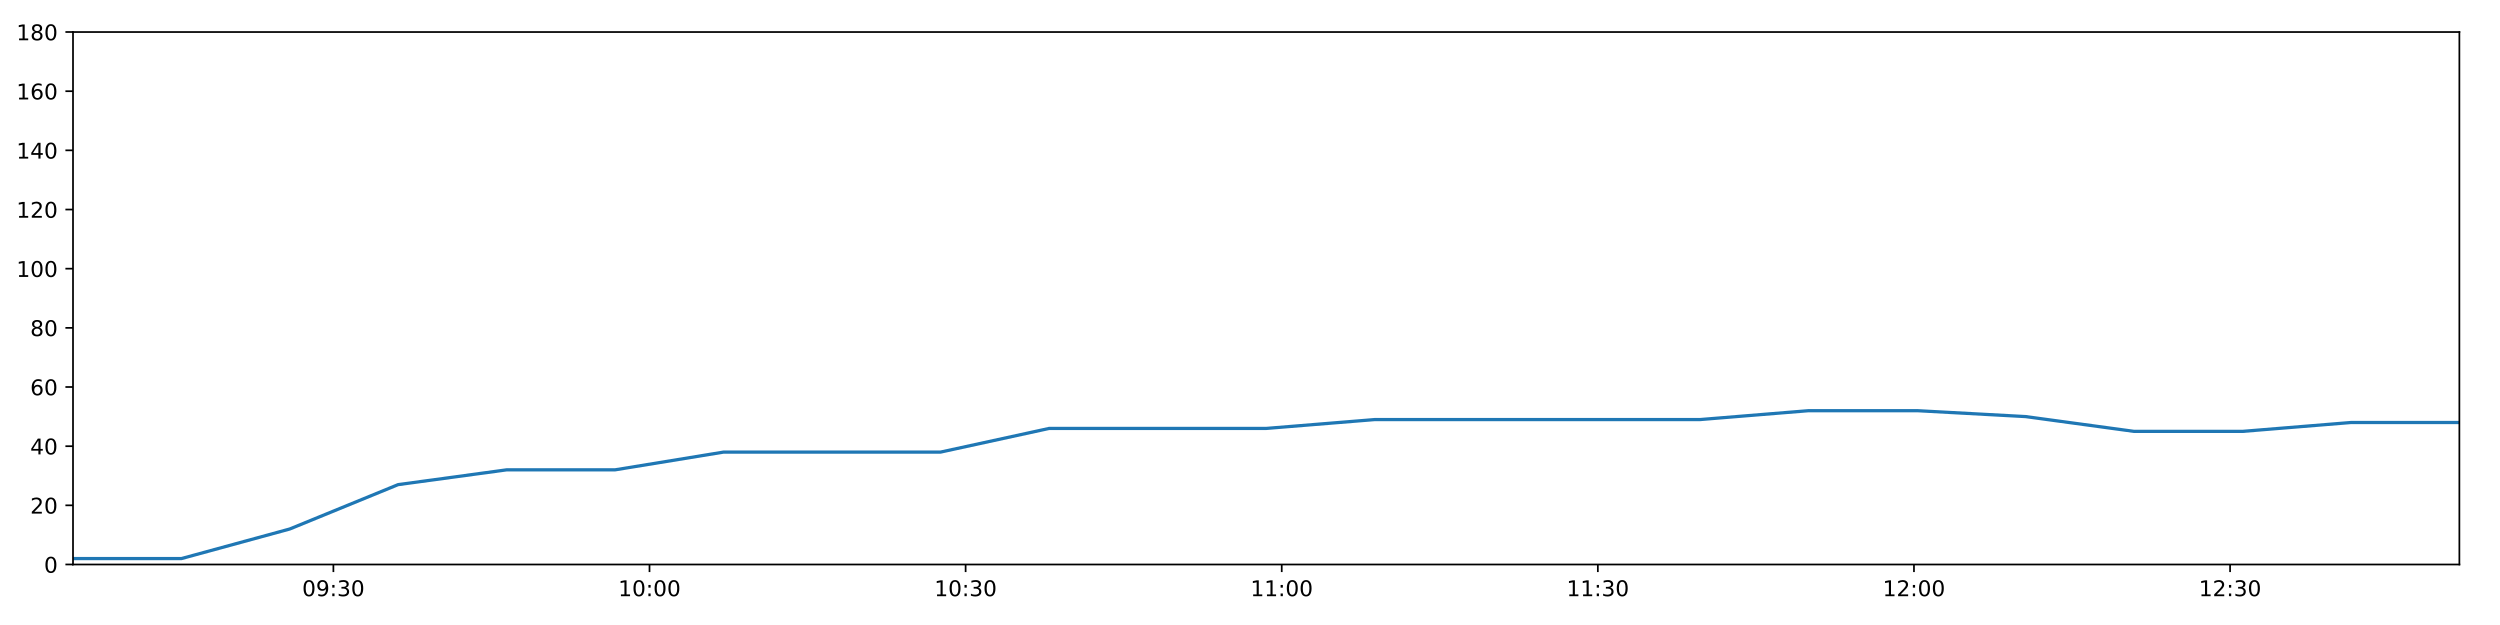
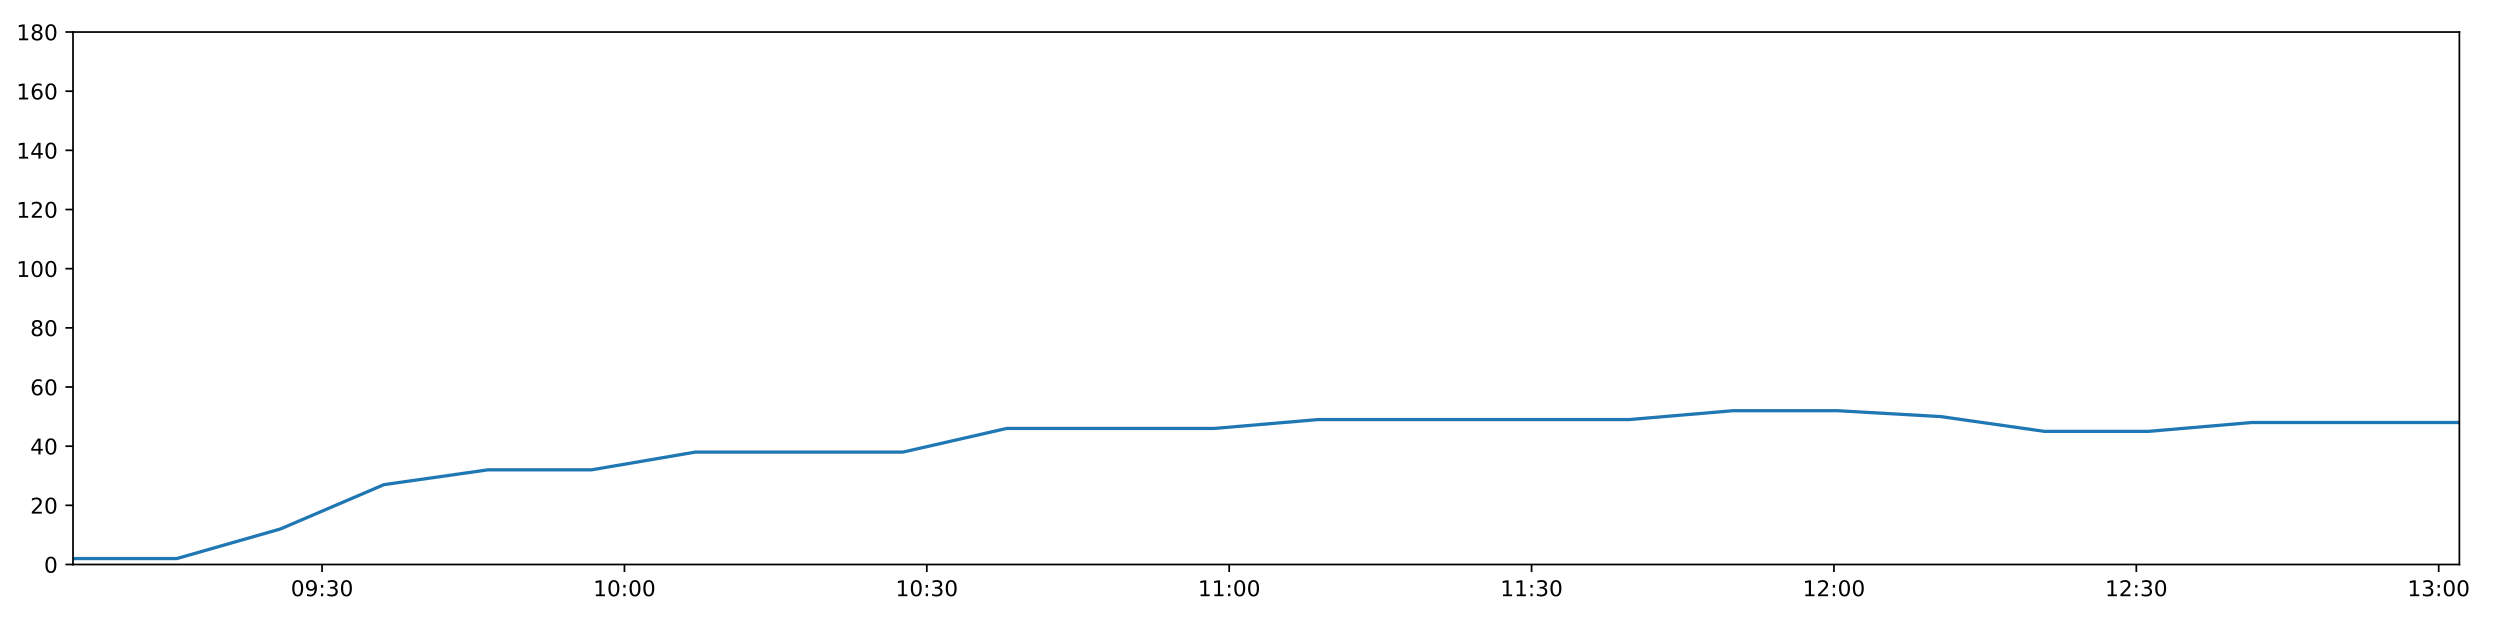
<svg xmlns="http://www.w3.org/2000/svg" xmlns:xlink="http://www.w3.org/1999/xlink" height="288pt" version="1.1" viewBox="0 0 1152 288" width="1152pt">
  <defs>
    <style type="text/css">
*{stroke-linecap:butt;stroke-linejoin:round;}
  </style>
  </defs>
  <g id="figure_1">
    <g id="patch_1">
      <path d="M 0 288  L 1152 288  L 1152 0  L 0 0  z " style="fill:#ffffff;" />
    </g>
    <g id="axes_1">
      <g id="patch_2">
        <path d="M 33.64 260.12  L 1133.28 260.12  L 1133.28 14.76  L 33.64 14.76  z " style="fill:#ffffff;" />
      </g>
      <g id="matplotlib.axis_1">
        <g id="xtick_1">
          <g id="line2d_1">
            <defs>
-               <path d="M 0 0  L 0 3.5  " id="m1e2d99a351" style="stroke:#000000;stroke-width:0.8;" />
-             </defs>
-             <g>
-               <use style="stroke:#000000;stroke-width:0.8;" x="153.626" xlink:href="#m1e2d99a351" y="260.12" />
+               <path d="M 0 0  L 0 3.5  " id="mc81365a8ec" style="stroke:#000000;stroke-width:0.8;" />
+             </defs>
+             <g>
+               <use style="stroke:#000000;stroke-width:0.8;" x="148.41" xlink:href="#mc81365a8ec" y="260.12" />
            </g>
          </g>
          <g id="text_1">
            <defs>
              <path d="M 31.781 66.406  Q 24.172 66.406 20.328 58.906  Q 16.5 51.422 16.5 36.375  Q 16.5 21.391 20.328 13.891  Q 24.172 6.391 31.781 6.391  Q 39.453 6.391 43.281 13.891  Q 47.125 21.391 47.125 36.375  Q 47.125 51.422 43.281 58.906  Q 39.453 66.406 31.781 66.406  z M 31.781 74.219  Q 44.047 74.219 50.516 64.516  Q 56.984 54.828 56.984 36.375  Q 56.984 17.969 50.516 8.266  Q 44.047 -1.422 31.781 -1.422  Q 19.531 -1.422 13.062 8.266  Q 6.594 17.969 6.594 36.375  Q 6.594 54.828 13.062 64.516  Q 19.531 74.219 31.781 74.219  z " id="DejaVuSans-48" />
              <path d="M 10.984 1.516  L 10.984 10.5  Q 14.703 8.734 18.5 7.812  Q 22.312 6.891 25.984 6.891  Q 35.75 6.891 40.891 13.453  Q 46.047 20.016 46.781 33.406  Q 43.953 29.203 39.594 26.953  Q 35.25 24.703 29.984 24.703  Q 19.047 24.703 12.672 31.312  Q 6.297 37.938 6.297 49.422  Q 6.297 60.641 12.938 67.422  Q 19.578 74.219 30.609 74.219  Q 43.266 74.219 49.922 64.516  Q 56.594 54.828 56.594 36.375  Q 56.594 19.141 48.406 8.859  Q 40.234 -1.422 26.422 -1.422  Q 22.703 -1.422 18.891 -0.688  Q 15.094 0.047 10.984 1.516  z M 30.609 32.422  Q 37.25 32.422 41.125 36.953  Q 45.016 41.5 45.016 49.422  Q 45.016 57.281 41.125 61.844  Q 37.25 66.406 30.609 66.406  Q 23.969 66.406 20.094 61.844  Q 16.219 57.281 16.219 49.422  Q 16.219 41.5 20.094 36.953  Q 23.969 32.422 30.609 32.422  z " id="DejaVuSans-57" />
              <path d="M 11.719 12.406  L 22.016 12.406  L 22.016 0  L 11.719 0  z M 11.719 51.703  L 22.016 51.703  L 22.016 39.312  L 11.719 39.312  z " id="DejaVuSans-58" />
              <path d="M 40.578 39.312  Q 47.656 37.797 51.625 33  Q 55.609 28.219 55.609 21.188  Q 55.609 10.406 48.188 4.484  Q 40.766 -1.422 27.094 -1.422  Q 22.516 -1.422 17.656 -0.516  Q 12.797 0.391 7.625 2.203  L 7.625 11.719  Q 11.719 9.328 16.594 8.109  Q 21.484 6.891 26.812 6.891  Q 36.078 6.891 40.938 10.547  Q 45.797 14.203 45.797 21.188  Q 45.797 27.641 41.281 31.266  Q 36.766 34.906 28.719 34.906  L 20.219 34.906  L 20.219 43.016  L 29.109 43.016  Q 36.375 43.016 40.234 45.922  Q 44.094 48.828 44.094 54.297  Q 44.094 59.906 40.109 62.906  Q 36.141 65.922 28.719 65.922  Q 24.656 65.922 20.016 65.031  Q 15.375 64.156 9.812 62.312  L 9.812 71.094  Q 15.438 72.656 20.344 73.438  Q 25.25 74.219 29.594 74.219  Q 40.828 74.219 47.359 69.109  Q 53.906 64.016 53.906 55.328  Q 53.906 49.266 50.438 45.094  Q 46.969 40.922 40.578 39.312  z " id="DejaVuSans-51" />
            </defs>
-             <g transform="translate(139.2163 274.7184)scale(0.1 -0.1)">
+             <g transform="translate(134.0009 274.7184)scale(0.1 -0.1)">
              <use xlink:href="#DejaVuSans-48" />
              <use x="63.623" xlink:href="#DejaVuSans-57" />
              <use x="127.246" xlink:href="#DejaVuSans-58" />
              <use x="160.938" xlink:href="#DejaVuSans-51" />
              <use x="224.561" xlink:href="#DejaVuSans-48" />
            </g>
          </g>
        </g>
        <g id="xtick_2">
          <g id="line2d_2">
            <g>
-               <use style="stroke:#000000;stroke-width:0.8;" x="299.292" xlink:href="#m1e2d99a351" y="260.12" />
+               <use style="stroke:#000000;stroke-width:0.8;" x="287.744" xlink:href="#mc81365a8ec" y="260.12" />
            </g>
          </g>
          <g id="text_2">
            <defs>
              <path d="M 12.406 8.297  L 28.516 8.297  L 28.516 63.922  L 10.984 60.406  L 10.984 69.391  L 28.422 72.906  L 38.281 72.906  L 38.281 8.297  L 54.391 8.297  L 54.391 0  L 12.406 0  z " id="DejaVuSans-49" />
            </defs>
-             <g transform="translate(284.8821 274.7184)scale(0.1 -0.1)">
+             <g transform="translate(273.3351 274.7184)scale(0.1 -0.1)">
              <use xlink:href="#DejaVuSans-49" />
              <use x="63.623" xlink:href="#DejaVuSans-48" />
              <use x="127.246" xlink:href="#DejaVuSans-58" />
              <use x="160.938" xlink:href="#DejaVuSans-48" />
              <use x="224.561" xlink:href="#DejaVuSans-48" />
            </g>
          </g>
        </g>
        <g id="xtick_3">
          <g id="line2d_3">
            <g>
-               <use style="stroke:#000000;stroke-width:0.8;" x="444.957" xlink:href="#m1e2d99a351" y="260.12" />
+               <use style="stroke:#000000;stroke-width:0.8;" x="427.079" xlink:href="#mc81365a8ec" y="260.12" />
            </g>
          </g>
          <g id="text_3">
-             <g transform="translate(430.548 274.7184)scale(0.1 -0.1)">
+             <g transform="translate(412.6693 274.7184)scale(0.1 -0.1)">
              <use xlink:href="#DejaVuSans-49" />
              <use x="63.623" xlink:href="#DejaVuSans-48" />
              <use x="127.246" xlink:href="#DejaVuSans-58" />
              <use x="160.938" xlink:href="#DejaVuSans-51" />
              <use x="224.561" xlink:href="#DejaVuSans-48" />
            </g>
          </g>
        </g>
        <g id="xtick_4">
          <g id="line2d_4">
            <g>
-               <use style="stroke:#000000;stroke-width:0.8;" x="590.623" xlink:href="#m1e2d99a351" y="260.12" />
+               <use style="stroke:#000000;stroke-width:0.8;" x="566.413" xlink:href="#mc81365a8ec" y="260.12" />
            </g>
          </g>
          <g id="text_4">
-             <g transform="translate(576.2138 274.7184)scale(0.1 -0.1)">
+             <g transform="translate(552.0035 274.7184)scale(0.1 -0.1)">
              <use xlink:href="#DejaVuSans-49" />
              <use x="63.623" xlink:href="#DejaVuSans-49" />
              <use x="127.246" xlink:href="#DejaVuSans-58" />
              <use x="160.938" xlink:href="#DejaVuSans-48" />
              <use x="224.561" xlink:href="#DejaVuSans-48" />
            </g>
          </g>
        </g>
        <g id="xtick_5">
          <g id="line2d_5">
            <g>
-               <use style="stroke:#000000;stroke-width:0.8;" x="736.289" xlink:href="#m1e2d99a351" y="260.12" />
+               <use style="stroke:#000000;stroke-width:0.8;" x="705.747" xlink:href="#mc81365a8ec" y="260.12" />
            </g>
          </g>
          <g id="text_5">
-             <g transform="translate(721.8797 274.7184)scale(0.1 -0.1)">
+             <g transform="translate(691.3378 274.7184)scale(0.1 -0.1)">
              <use xlink:href="#DejaVuSans-49" />
              <use x="63.623" xlink:href="#DejaVuSans-49" />
              <use x="127.246" xlink:href="#DejaVuSans-58" />
              <use x="160.938" xlink:href="#DejaVuSans-51" />
              <use x="224.561" xlink:href="#DejaVuSans-48" />
            </g>
          </g>
        </g>
        <g id="xtick_6">
          <g id="line2d_6">
            <g>
-               <use style="stroke:#000000;stroke-width:0.8;" x="881.955" xlink:href="#m1e2d99a351" y="260.12" />
+               <use style="stroke:#000000;stroke-width:0.8;" x="845.081" xlink:href="#mc81365a8ec" y="260.12" />
            </g>
          </g>
          <g id="text_6">
            <defs>
              <path d="M 19.188 8.297  L 53.609 8.297  L 53.609 0  L 7.328 0  L 7.328 8.297  Q 12.938 14.109 22.625 23.891  Q 32.328 33.688 34.812 36.531  Q 39.547 41.844 41.422 45.531  Q 43.312 49.219 43.312 52.781  Q 43.312 58.594 39.234 62.25  Q 35.156 65.922 28.609 65.922  Q 23.969 65.922 18.812 64.312  Q 13.672 62.703 7.812 59.422  L 7.812 69.391  Q 13.766 71.781 18.938 73  Q 24.125 74.219 28.422 74.219  Q 39.75 74.219 46.484 68.547  Q 53.219 62.891 53.219 53.422  Q 53.219 48.922 51.531 44.891  Q 49.859 40.875 45.406 35.406  Q 44.188 33.984 37.641 27.219  Q 31.109 20.453 19.188 8.297  z " id="DejaVuSans-50" />
            </defs>
-             <g transform="translate(867.5455 274.7184)scale(0.1 -0.1)">
+             <g transform="translate(830.672 274.7184)scale(0.1 -0.1)">
              <use xlink:href="#DejaVuSans-49" />
              <use x="63.623" xlink:href="#DejaVuSans-50" />
              <use x="127.246" xlink:href="#DejaVuSans-58" />
              <use x="160.938" xlink:href="#DejaVuSans-48" />
              <use x="224.561" xlink:href="#DejaVuSans-48" />
            </g>
          </g>
        </g>
        <g id="xtick_7">
          <g id="line2d_7">
            <g>
-               <use style="stroke:#000000;stroke-width:0.8;" x="1027.621" xlink:href="#m1e2d99a351" y="260.12" />
+               <use style="stroke:#000000;stroke-width:0.8;" x="984.416" xlink:href="#mc81365a8ec" y="260.12" />
            </g>
          </g>
          <g id="text_7">
-             <g transform="translate(1013.211 274.7184)scale(0.1 -0.1)">
+             <g transform="translate(970.0062 274.7184)scale(0.1 -0.1)">
              <use xlink:href="#DejaVuSans-49" />
              <use x="63.623" xlink:href="#DejaVuSans-50" />
              <use x="127.246" xlink:href="#DejaVuSans-58" />
              <use x="160.938" xlink:href="#DejaVuSans-51" />
+               <use x="224.561" xlink:href="#DejaVuSans-48" />
+             </g>
+           </g>
+         </g>
+         <g id="xtick_8">
+           <g id="line2d_8">
+             <g>
+               <use style="stroke:#000000;stroke-width:0.8;" x="1123.75" xlink:href="#mc81365a8ec" y="260.12" />
+             </g>
+           </g>
+           <g id="text_8">
+             <g transform="translate(1109.34 274.7184)scale(0.1 -0.1)">
+               <use xlink:href="#DejaVuSans-49" />
+               <use x="63.623" xlink:href="#DejaVuSans-51" />
+               <use x="127.246" xlink:href="#DejaVuSans-58" />
+               <use x="160.938" xlink:href="#DejaVuSans-48" />
              <use x="224.561" xlink:href="#DejaVuSans-48" />
            </g>
          </g>
        </g>
      </g>
      <g id="matplotlib.axis_2">
        <g id="ytick_1">
-           <g id="line2d_8">
-             <defs>
-               <path d="M 0 0  L -3.5 0  " id="mab8f6567e8" style="stroke:#000000;stroke-width:0.8;" />
-             </defs>
-             <g>
-               <use style="stroke:#000000;stroke-width:0.8;" x="33.64" xlink:href="#mab8f6567e8" y="260.12" />
-             </g>
-           </g>
-           <g id="text_8">
+           <g id="line2d_9">
+             <defs>
+               <path d="M 0 0  L -3.5 0  " id="m9a3fb2b1a4" style="stroke:#000000;stroke-width:0.8;" />
+             </defs>
+             <g>
+               <use style="stroke:#000000;stroke-width:0.8;" x="33.64" xlink:href="#m9a3fb2b1a4" y="260.12" />
+             </g>
+           </g>
+           <g id="text_9">
            <g transform="translate(20.2775 263.9192)scale(0.1 -0.1)">
              <use xlink:href="#DejaVuSans-48" />
            </g>
          </g>
        </g>
        <g id="ytick_2">
-           <g id="line2d_9">
-             <g>
-               <use style="stroke:#000000;stroke-width:0.8;" x="33.64" xlink:href="#mab8f6567e8" y="232.858" />
-             </g>
-           </g>
-           <g id="text_9">
+           <g id="line2d_10">
+             <g>
+               <use style="stroke:#000000;stroke-width:0.8;" x="33.64" xlink:href="#m9a3fb2b1a4" y="232.858" />
+             </g>
+           </g>
+           <g id="text_10">
            <g transform="translate(13.915 236.657)scale(0.1 -0.1)">
              <use xlink:href="#DejaVuSans-50" />
              <use x="63.623" xlink:href="#DejaVuSans-48" />
            </g>
          </g>
        </g>
        <g id="ytick_3">
-           <g id="line2d_10">
-             <g>
-               <use style="stroke:#000000;stroke-width:0.8;" x="33.64" xlink:href="#mab8f6567e8" y="205.596" />
-             </g>
-           </g>
-           <g id="text_10">
+           <g id="line2d_11">
+             <g>
+               <use style="stroke:#000000;stroke-width:0.8;" x="33.64" xlink:href="#m9a3fb2b1a4" y="205.596" />
+             </g>
+           </g>
+           <g id="text_11">
            <defs>
              <path d="M 37.797 64.312  L 12.891 25.391  L 37.797 25.391  z M 35.203 72.906  L 47.609 72.906  L 47.609 25.391  L 58.016 25.391  L 58.016 17.188  L 47.609 17.188  L 47.609 0  L 37.797 0  L 37.797 17.188  L 4.891 17.188  L 4.891 26.703  z " id="DejaVuSans-52" />
            </defs>
            <g transform="translate(13.915 209.3948)scale(0.1 -0.1)">
              <use xlink:href="#DejaVuSans-52" />
              <use x="63.623" xlink:href="#DejaVuSans-48" />
            </g>
          </g>
        </g>
        <g id="ytick_4">
-           <g id="line2d_11">
-             <g>
-               <use style="stroke:#000000;stroke-width:0.8;" x="33.64" xlink:href="#mab8f6567e8" y="178.333" />
-             </g>
-           </g>
-           <g id="text_11">
+           <g id="line2d_12">
+             <g>
+               <use style="stroke:#000000;stroke-width:0.8;" x="33.64" xlink:href="#m9a3fb2b1a4" y="178.333" />
+             </g>
+           </g>
+           <g id="text_12">
            <defs>
              <path d="M 33.016 40.375  Q 26.375 40.375 22.484 35.828  Q 18.609 31.297 18.609 23.391  Q 18.609 15.531 22.484 10.953  Q 26.375 6.391 33.016 6.391  Q 39.656 6.391 43.531 10.953  Q 47.406 15.531 47.406 23.391  Q 47.406 31.297 43.531 35.828  Q 39.656 40.375 33.016 40.375  z M 52.594 71.297  L 52.594 62.312  Q 48.875 64.062 45.094 64.984  Q 41.312 65.922 37.594 65.922  Q 27.828 65.922 22.672 59.328  Q 17.531 52.734 16.797 39.406  Q 19.672 43.656 24.016 45.922  Q 28.375 48.188 33.594 48.188  Q 44.578 48.188 50.953 41.516  Q 57.328 34.859 57.328 23.391  Q 57.328 12.156 50.688 5.359  Q 44.047 -1.422 33.016 -1.422  Q 20.359 -1.422 13.672 8.266  Q 6.984 17.969 6.984 36.375  Q 6.984 53.656 15.188 63.938  Q 23.391 74.219 37.203 74.219  Q 40.922 74.219 44.703 73.484  Q 48.484 72.75 52.594 71.297  z " id="DejaVuSans-54" />
            </defs>
            <g transform="translate(13.915 182.1326)scale(0.1 -0.1)">
              <use xlink:href="#DejaVuSans-54" />
              <use x="63.623" xlink:href="#DejaVuSans-48" />
            </g>
          </g>
        </g>
        <g id="ytick_5">
-           <g id="line2d_12">
-             <g>
-               <use style="stroke:#000000;stroke-width:0.8;" x="33.64" xlink:href="#mab8f6567e8" y="151.071" />
-             </g>
-           </g>
-           <g id="text_12">
+           <g id="line2d_13">
+             <g>
+               <use style="stroke:#000000;stroke-width:0.8;" x="33.64" xlink:href="#m9a3fb2b1a4" y="151.071" />
+             </g>
+           </g>
+           <g id="text_13">
            <defs>
              <path d="M 31.781 34.625  Q 24.75 34.625 20.719 30.859  Q 16.703 27.094 16.703 20.516  Q 16.703 13.922 20.719 10.156  Q 24.75 6.391 31.781 6.391  Q 38.812 6.391 42.859 10.172  Q 46.922 13.969 46.922 20.516  Q 46.922 27.094 42.891 30.859  Q 38.875 34.625 31.781 34.625  z M 21.922 38.812  Q 15.578 40.375 12.031 44.719  Q 8.5 49.078 8.5 55.328  Q 8.5 64.062 14.719 69.141  Q 20.953 74.219 31.781 74.219  Q 42.672 74.219 48.875 69.141  Q 55.078 64.062 55.078 55.328  Q 55.078 49.078 51.531 44.719  Q 48 40.375 41.703 38.812  Q 48.828 37.156 52.797 32.312  Q 56.781 27.484 56.781 20.516  Q 56.781 9.906 50.312 4.234  Q 43.844 -1.422 31.781 -1.422  Q 19.734 -1.422 13.25 4.234  Q 6.781 9.906 6.781 20.516  Q 6.781 27.484 10.781 32.312  Q 14.797 37.156 21.922 38.812  z M 18.312 54.391  Q 18.312 48.734 21.844 45.562  Q 25.391 42.391 31.781 42.391  Q 38.141 42.391 41.719 45.562  Q 45.312 48.734 45.312 54.391  Q 45.312 60.062 41.719 63.234  Q 38.141 66.406 31.781 66.406  Q 25.391 66.406 21.844 63.234  Q 18.312 60.062 18.312 54.391  z " id="DejaVuSans-56" />
            </defs>
            <g transform="translate(13.915 154.8703)scale(0.1 -0.1)">
              <use xlink:href="#DejaVuSans-56" />
              <use x="63.623" xlink:href="#DejaVuSans-48" />
            </g>
          </g>
        </g>
        <g id="ytick_6">
-           <g id="line2d_13">
-             <g>
-               <use style="stroke:#000000;stroke-width:0.8;" x="33.64" xlink:href="#mab8f6567e8" y="123.809" />
-             </g>
-           </g>
-           <g id="text_13">
+           <g id="line2d_14">
+             <g>
+               <use style="stroke:#000000;stroke-width:0.8;" x="33.64" xlink:href="#m9a3fb2b1a4" y="123.809" />
+             </g>
+           </g>
+           <g id="text_14">
            <g transform="translate(7.5525 127.6081)scale(0.1 -0.1)">
              <use xlink:href="#DejaVuSans-49" />
              <use x="63.623" xlink:href="#DejaVuSans-48" />
              <use x="127.246" xlink:href="#DejaVuSans-48" />
            </g>
          </g>
        </g>
        <g id="ytick_7">
-           <g id="line2d_14">
-             <g>
-               <use style="stroke:#000000;stroke-width:0.8;" x="33.64" xlink:href="#mab8f6567e8" y="96.547" />
-             </g>
-           </g>
-           <g id="text_14">
+           <g id="line2d_15">
+             <g>
+               <use style="stroke:#000000;stroke-width:0.8;" x="33.64" xlink:href="#m9a3fb2b1a4" y="96.547" />
+             </g>
+           </g>
+           <g id="text_15">
            <g transform="translate(7.5525 100.3459)scale(0.1 -0.1)">
              <use xlink:href="#DejaVuSans-49" />
              <use x="63.623" xlink:href="#DejaVuSans-50" />
              <use x="127.246" xlink:href="#DejaVuSans-48" />
            </g>
          </g>
        </g>
        <g id="ytick_8">
-           <g id="line2d_15">
-             <g>
-               <use style="stroke:#000000;stroke-width:0.8;" x="33.64" xlink:href="#mab8f6567e8" y="69.284" />
-             </g>
-           </g>
-           <g id="text_15">
+           <g id="line2d_16">
+             <g>
+               <use style="stroke:#000000;stroke-width:0.8;" x="33.64" xlink:href="#m9a3fb2b1a4" y="69.284" />
+             </g>
+           </g>
+           <g id="text_16">
            <g transform="translate(7.5525 73.08366)scale(0.1 -0.1)">
              <use xlink:href="#DejaVuSans-49" />
              <use x="63.623" xlink:href="#DejaVuSans-52" />
              <use x="127.246" xlink:href="#DejaVuSans-48" />
            </g>
          </g>
        </g>
        <g id="ytick_9">
-           <g id="line2d_16">
-             <g>
-               <use style="stroke:#000000;stroke-width:0.8;" x="33.64" xlink:href="#mab8f6567e8" y="42.022" />
-             </g>
-           </g>
-           <g id="text_16">
+           <g id="line2d_17">
+             <g>
+               <use style="stroke:#000000;stroke-width:0.8;" x="33.64" xlink:href="#m9a3fb2b1a4" y="42.022" />
+             </g>
+           </g>
+           <g id="text_17">
            <g transform="translate(7.5525 45.82144)scale(0.1 -0.1)">
              <use xlink:href="#DejaVuSans-49" />
              <use x="63.623" xlink:href="#DejaVuSans-54" />
              <use x="127.246" xlink:href="#DejaVuSans-48" />
            </g>
          </g>
        </g>
        <g id="ytick_10">
-           <g id="line2d_17">
-             <g>
-               <use style="stroke:#000000;stroke-width:0.8;" x="33.64" xlink:href="#mab8f6567e8" y="14.76" />
-             </g>
-           </g>
-           <g id="text_17">
+           <g id="line2d_18">
+             <g>
+               <use style="stroke:#000000;stroke-width:0.8;" x="33.64" xlink:href="#m9a3fb2b1a4" y="14.76" />
+             </g>
+           </g>
+           <g id="text_18">
            <g transform="translate(7.5525 18.55922)scale(0.1 -0.1)">
              <use xlink:href="#DejaVuSans-49" />
              <use x="63.623" xlink:href="#DejaVuSans-56" />
              <use x="127.246" xlink:href="#DejaVuSans-48" />
            </g>
          </g>
        </g>
      </g>
-       <g id="line2d_18">
-         <path clip-path="url(#pd9a09a460b)" d="M 33.64 257.394  L 83.587 257.394  L 133.507 243.763  L 183.448 223.316  L 233.478 216.5  L 283.405 216.5  L 333.437 208.322  L 383.414 208.322  L 433.424 208.322  L 483.448 197.417  L 533.488 197.417  L 583.515 197.417  L 633.583 193.328  L 683.516 193.328  L 733.485 193.328  L 783.47 193.328  L 833.444 189.238  L 883.435 189.238  L 933.415 191.964  L 983.377 198.78  L 1033.339 198.78  L 1083.311 194.691  L 1133.28 194.691  " style="fill:none;stroke:#1f77b4;stroke-linecap:square;stroke-width:1.5;" />
+       <g id="line2d_19">
+         <path clip-path="url(#p7bcdea4289)" d="M 33.64 257.394  L 81.416 257.394  L 129.167 243.763  L 176.937 223.316  L 224.792 216.5  L 272.549 216.5  L 320.406 208.322  L 368.21 208.322  L 416.046 208.322  L 463.897 197.417  L 511.761 197.417  L 559.614 197.417  L 607.506 193.328  L 655.268 193.328  L 703.065 193.328  L 750.877 193.328  L 798.679 189.238  L 846.497 189.238  L 894.304 191.964  L 942.095 198.78  L 989.886 198.78  L 1037.686 194.691  L 1085.482 194.691  L 1133.28 194.691  " style="fill:none;stroke:#1f77b4;stroke-linecap:square;stroke-width:1.5;" />
      </g>
      <g id="patch_3">
        <path d="M 33.64 260.12  L 33.64 14.76  " style="fill:none;stroke:#000000;stroke-linecap:square;stroke-linejoin:miter;stroke-width:0.8;" />
      </g>
      <g id="patch_4">
        <path d="M 1133.28 260.12  L 1133.28 14.76  " style="fill:none;stroke:#000000;stroke-linecap:square;stroke-linejoin:miter;stroke-width:0.8;" />
      </g>
      <g id="patch_5">
        <path d="M 33.64 260.12  L 1133.28 260.12  " style="fill:none;stroke:#000000;stroke-linecap:square;stroke-linejoin:miter;stroke-width:0.8;" />
      </g>
      <g id="patch_6">
        <path d="M 33.64 14.76  L 1133.28 14.76  " style="fill:none;stroke:#000000;stroke-linecap:square;stroke-linejoin:miter;stroke-width:0.8;" />
      </g>
    </g>
  </g>
  <defs>
-     <clipPath id="pd9a09a460b">
+     <clipPath id="p7bcdea4289">
      <rect height="245.36" width="1099.64" x="33.64" y="14.76" />
    </clipPath>
  </defs>
</svg>
